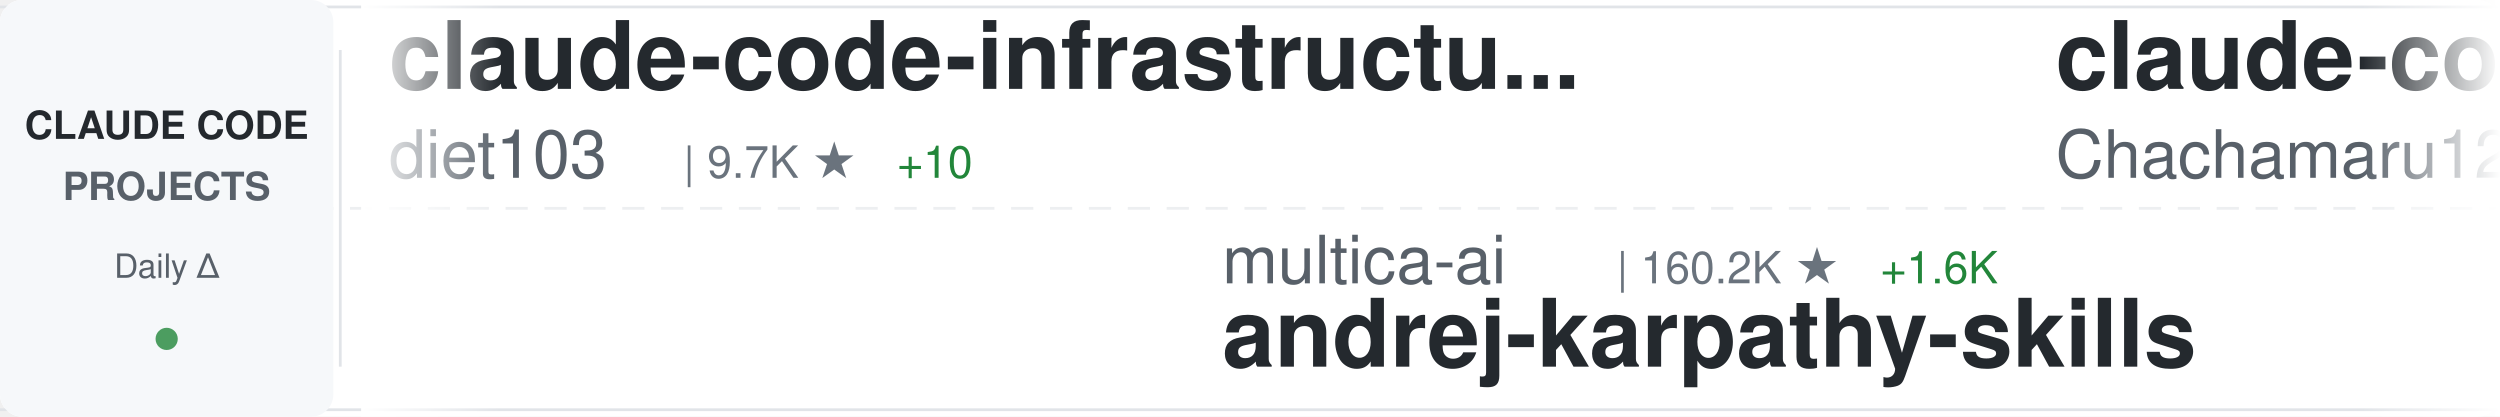
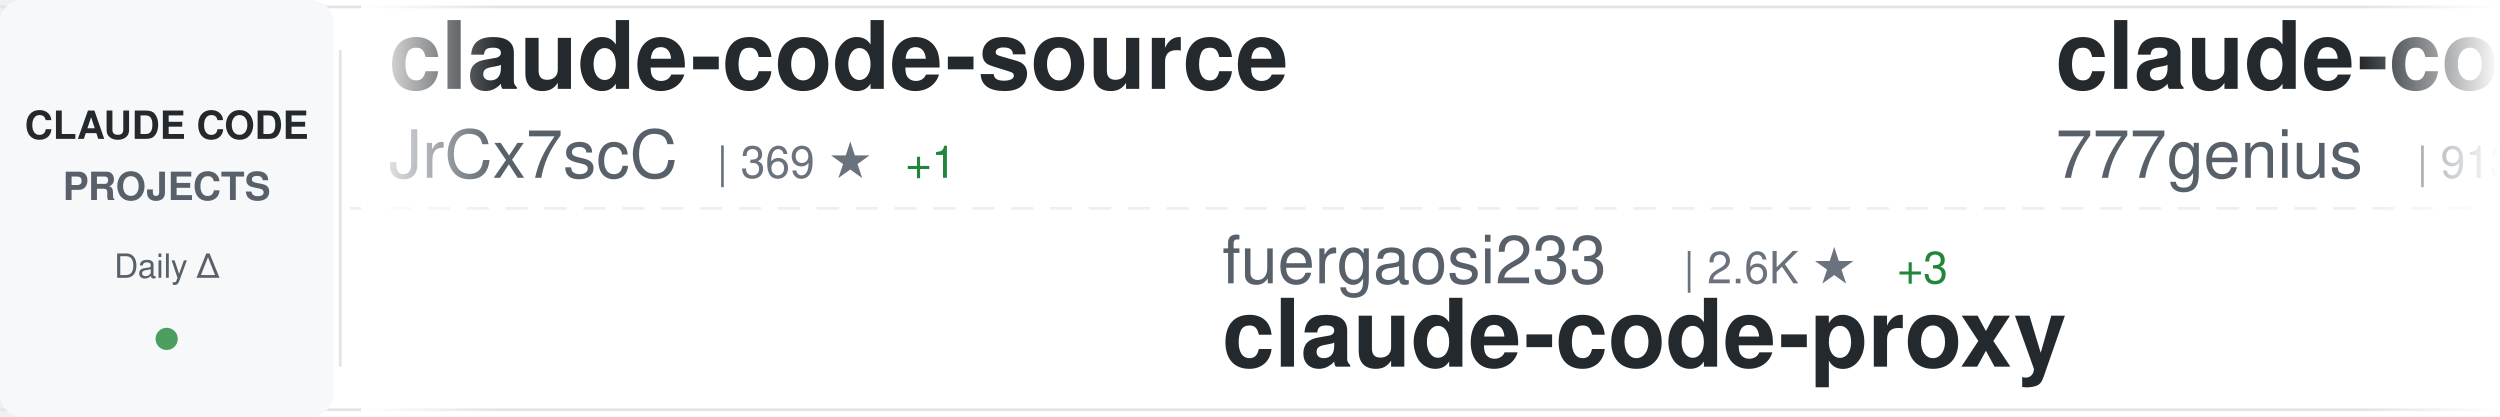
<svg xmlns="http://www.w3.org/2000/svg" width="900" height="150">
  <defs>
    <linearGradient id="awesomeLeftFade" x1="0%" y1="0%" x2="100%" y2="0%">
      <stop offset="0%" style="stop-color:#ffffff;stop-opacity:1" />
      <stop offset="100%" style="stop-color:#ffffff;stop-opacity:0" />
    </linearGradient>
    <linearGradient id="awesomeRightFade" x1="0%" y1="0%" x2="100%" y2="0%">
      <stop offset="0%" style="stop-color:#ffffff;stop-opacity:0" />
      <stop offset="100%" style="stop-color:#ffffff;stop-opacity:1" />
    </linearGradient>
  </defs>
  <rect width="900" height="150" fill="#ffffff" rx="8" />
  <rect x="0" y="2" width="900" height="1" fill="#e1e4e8" />
  <rect x="0" y="147" width="900" height="1" fill="#e1e4e8" />
  <line x1="0" y1="75" x2="900" y2="75" stroke="#e1e4e8" stroke-width="1" stroke-dasharray="8 6" opacity="0.6" />
  <rect x="0" y="0" width="120" height="150" fill="#f6f8fa" rx="8" />
  <text x="60" y="50" font-family="-apple-system, BlinkMacSystemFont, 'Segoe UI', Helvetica, Arial, sans-serif" font-size="14" font-weight="600" fill="#24292e" text-anchor="middle">CLAUDE CODE</text>
  <text x="60" y="72" font-family="-apple-system, BlinkMacSystemFont, 'Segoe UI', Helvetica, Arial, sans-serif" font-size="14" font-weight="600" fill="#586069" text-anchor="middle">PROJECTS</text>
  <text x="60" y="100" font-family="-apple-system, BlinkMacSystemFont, 'Segoe UI', Helvetica, Arial, sans-serif" font-size="12" font-weight="500" fill="#586069" text-anchor="middle">Daily Δ</text>
  <circle cx="60" cy="122" r="4" fill="#22863a" opacity="0.8" />
  <rect x="122" y="18" width="1" height="114" fill="#e1e4e8" />
  <clipPath id="awesomeTickerClip">
    <rect x="130" y="0" width="770" height="150" />
  </clipPath>
  <g clip-path="url(#awesomeTickerClip)">
    <g id="awesomeTickerItems">
      <animateTransform attributeName="transform" attributeType="XML" type="translate" from="0 0" to="-3000 0" dur="54s" repeatCount="indefinite" />
      <g transform="translate(0, 0)">
-         <text x="140" y="32" font-family="-apple-system, BlinkMacSystemFont, 'Segoe UI', Helvetica, Arial, sans-serif" font-size="34" font-weight="600" fill="#24292e">claude-code-infrastructu...</text>
-         <text x="140" y="64" font-family="-apple-system, BlinkMacSystemFont, 'Segoe UI', Helvetica, Arial, sans-serif" font-size="24" font-weight="400" fill="#586069">diet103</text>
-         <text x="246" y="64" font-family="-apple-system, BlinkMacSystemFont, 'Segoe UI', Helvetica, Arial, sans-serif" font-size="16" font-weight="500" fill="#6a737d">| 9.7K ★</text>
-         <text x="323" y="64" font-family="-apple-system, BlinkMacSystemFont, 'Segoe UI', Helvetica, Arial, sans-serif" font-size="16" font-weight="500" fill="#22863a"> +10</text>
+         <text x="140" y="32" font-family="-apple-system, BlinkMacSystemFont, 'Segoe UI', Helvetica, Arial, sans-serif" font-size="34" font-weight="600" fill="#24292e">claude-code-source</text>
+         <text x="140" y="64" font-family="-apple-system, BlinkMacSystemFont, 'Segoe UI', Helvetica, Arial, sans-serif" font-size="24" font-weight="400" fill="#586069">JrCx7scC</text>
+         <text x="258" y="64" font-family="-apple-system, BlinkMacSystemFont, 'Segoe UI', Helvetica, Arial, sans-serif" font-size="16" font-weight="500" fill="#6a737d">| 369 ★</text>
+         <text x="326" y="64" font-family="-apple-system, BlinkMacSystemFont, 'Segoe UI', Helvetica, Arial, sans-serif" font-size="16" font-weight="500" fill="#22863a"> +1</text>
      </g>
      <g transform="translate(300, 0)">
-         <text x="140" y="102" font-family="-apple-system, BlinkMacSystemFont, 'Segoe UI', Helvetica, Arial, sans-serif" font-size="24" font-weight="400" fill="#586069">multica-ai</text>
-         <text x="282" y="102" font-family="-apple-system, BlinkMacSystemFont, 'Segoe UI', Helvetica, Arial, sans-serif" font-size="16" font-weight="500" fill="#6a737d">| 160.2K ★</text>
-         <text x="377" y="102" font-family="-apple-system, BlinkMacSystemFont, 'Segoe UI', Helvetica, Arial, sans-serif" font-size="16" font-weight="500" fill="#22863a"> +1.6K</text>
-         <text x="140" y="132" font-family="-apple-system, BlinkMacSystemFont, 'Segoe UI', Helvetica, Arial, sans-serif" font-size="34" font-weight="600" fill="#24292e">andrej-karpathy-skills</text>
+         <text x="140" y="102" font-family="-apple-system, BlinkMacSystemFont, 'Segoe UI', Helvetica, Arial, sans-serif" font-size="24" font-weight="400" fill="#586069">fuergaosi233</text>
+         <text x="306" y="102" font-family="-apple-system, BlinkMacSystemFont, 'Segoe UI', Helvetica, Arial, sans-serif" font-size="16" font-weight="500" fill="#6a737d">| 2.6K ★</text>
+         <text x="383" y="102" font-family="-apple-system, BlinkMacSystemFont, 'Segoe UI', Helvetica, Arial, sans-serif" font-size="16" font-weight="500" fill="#22863a"> +3</text>
+         <text x="140" y="132" font-family="-apple-system, BlinkMacSystemFont, 'Segoe UI', Helvetica, Arial, sans-serif" font-size="34" font-weight="600" fill="#24292e">claude-code-proxy</text>
      </g>
      <g transform="translate(600, 0)">
-         <text x="140" y="32" font-family="-apple-system, BlinkMacSystemFont, 'Segoe UI', Helvetica, Arial, sans-serif" font-size="34" font-weight="600" fill="#24292e">claude-code-harness</text>
-         <text x="140" y="64" font-family="-apple-system, BlinkMacSystemFont, 'Segoe UI', Helvetica, Arial, sans-serif" font-size="24" font-weight="400" fill="#586069">Chachamaru127</text>
-         <text x="318" y="64" font-family="-apple-system, BlinkMacSystemFont, 'Segoe UI', Helvetica, Arial, sans-serif" font-size="16" font-weight="500" fill="#6a737d">| 2.1K ★</text>
-         <text x="395" y="64" font-family="-apple-system, BlinkMacSystemFont, 'Segoe UI', Helvetica, Arial, sans-serif" font-size="16" font-weight="500" fill="#22863a"> +340</text>
+         <text x="140" y="32" font-family="-apple-system, BlinkMacSystemFont, 'Segoe UI', Helvetica, Arial, sans-serif" font-size="34" font-weight="600" fill="#24292e">claude-code-source-code</text>
+         <text x="140" y="64" font-family="-apple-system, BlinkMacSystemFont, 'Segoe UI', Helvetica, Arial, sans-serif" font-size="24" font-weight="400" fill="#586069">777genius</text>
+         <text x="270" y="64" font-family="-apple-system, BlinkMacSystemFont, 'Segoe UI', Helvetica, Arial, sans-serif" font-size="16" font-weight="500" fill="#6a737d">| 913 ★</text>
      </g>
      <g transform="translate(900, 0)">
-         <text x="140" y="102" font-family="-apple-system, BlinkMacSystemFont, 'Segoe UI', Helvetica, Arial, sans-serif" font-size="24" font-weight="400" fill="#586069">Windy3f3f3f3f</text>
-         <text x="318" y="102" font-family="-apple-system, BlinkMacSystemFont, 'Segoe UI', Helvetica, Arial, sans-serif" font-size="16" font-weight="500" fill="#6a737d">| 1.3K ★</text>
-         <text x="395" y="102" font-family="-apple-system, BlinkMacSystemFont, 'Segoe UI', Helvetica, Arial, sans-serif" font-size="16" font-weight="500" fill="#22863a"> +12</text>
-         <text x="140" y="132" font-family="-apple-system, BlinkMacSystemFont, 'Segoe UI', Helvetica, Arial, sans-serif" font-size="34" font-weight="600" fill="#24292e">claude-code-from-scratch</text>
+         <text x="140" y="102" font-family="-apple-system, BlinkMacSystemFont, 'Segoe UI', Helvetica, Arial, sans-serif" font-size="24" font-weight="400" fill="#586069">Pimzino</text>
+         <text x="246" y="102" font-family="-apple-system, BlinkMacSystemFont, 'Segoe UI', Helvetica, Arial, sans-serif" font-size="16" font-weight="500" fill="#6a737d">| 3.7K ★</text>
+         <text x="323" y="102" font-family="-apple-system, BlinkMacSystemFont, 'Segoe UI', Helvetica, Arial, sans-serif" font-size="16" font-weight="500" fill="#22863a"> +2</text>
+         <text x="140" y="132" font-family="-apple-system, BlinkMacSystemFont, 'Segoe UI', Helvetica, Arial, sans-serif" font-size="34" font-weight="600" fill="#24292e">claude-code-spec-workflo...</text>
      </g>
      <g transform="translate(1200, 0)">
-         <text x="140" y="32" font-family="-apple-system, BlinkMacSystemFont, 'Segoe UI', Helvetica, Arial, sans-serif" font-size="34" font-weight="600" fill="#24292e">claude_codex_bridge</text>
-         <text x="140" y="64" font-family="-apple-system, BlinkMacSystemFont, 'Segoe UI', Helvetica, Arial, sans-serif" font-size="24" font-weight="400" fill="#586069">SeemSeam</text>
-         <text x="258" y="64" font-family="-apple-system, BlinkMacSystemFont, 'Segoe UI', Helvetica, Arial, sans-serif" font-size="16" font-weight="500" fill="#6a737d">| 2.8K ★</text>
-         <text x="335" y="64" font-family="-apple-system, BlinkMacSystemFont, 'Segoe UI', Helvetica, Arial, sans-serif" font-size="16" font-weight="500" fill="#22863a"> +14</text>
+         <text x="140" y="32" font-family="-apple-system, BlinkMacSystemFont, 'Segoe UI', Helvetica, Arial, sans-serif" font-size="34" font-weight="600" fill="#24292e">claude-code-guide</text>
+         <text x="140" y="64" font-family="-apple-system, BlinkMacSystemFont, 'Segoe UI', Helvetica, Arial, sans-serif" font-size="24" font-weight="400" fill="#586069">Cranot</text>
+         <text x="234" y="64" font-family="-apple-system, BlinkMacSystemFont, 'Segoe UI', Helvetica, Arial, sans-serif" font-size="16" font-weight="500" fill="#6a737d">| 2.8K ★</text>
      </g>
      <g transform="translate(1500, 0)">
+         <text x="140" y="102" font-family="-apple-system, BlinkMacSystemFont, 'Segoe UI', Helvetica, Arial, sans-serif" font-size="24" font-weight="400" fill="#586069">repowise-dev</text>
+         <text x="306" y="102" font-family="-apple-system, BlinkMacSystemFont, 'Segoe UI', Helvetica, Arial, sans-serif" font-size="16" font-weight="500" fill="#6a737d">| 1.1K ★</text>
+         <text x="383" y="102" font-family="-apple-system, BlinkMacSystemFont, 'Segoe UI', Helvetica, Arial, sans-serif" font-size="16" font-weight="500" fill="#22863a"> +3</text>
+         <text x="140" y="132" font-family="-apple-system, BlinkMacSystemFont, 'Segoe UI', Helvetica, Arial, sans-serif" font-size="34" font-weight="600" fill="#24292e">claude-code-prompts</text>
+       </g>
+       <g transform="translate(1800, 0)">
+         <text x="140" y="32" font-family="-apple-system, BlinkMacSystemFont, 'Segoe UI', Helvetica, Arial, sans-serif" font-size="34" font-weight="600" fill="#24292e">Claude-code</text>
+         <text x="140" y="64" font-family="-apple-system, BlinkMacSystemFont, 'Segoe UI', Helvetica, Arial, sans-serif" font-size="24" font-weight="400" fill="#586069">zstmfhy</text>
+         <text x="246" y="64" font-family="-apple-system, BlinkMacSystemFont, 'Segoe UI', Helvetica, Arial, sans-serif" font-size="16" font-weight="500" fill="#6a737d">| 190 ★</text>
+       </g>
+       <g transform="translate(2100, 0)">
+         <text x="140" y="102" font-family="-apple-system, BlinkMacSystemFont, 'Segoe UI', Helvetica, Arial, sans-serif" font-size="24" font-weight="400" fill="#586069">huangserva</text>
+         <text x="282" y="102" font-family="-apple-system, BlinkMacSystemFont, 'Segoe UI', Helvetica, Arial, sans-serif" font-size="16" font-weight="500" fill="#6a737d">| 589 ★</text>
+         <text x="140" y="132" font-family="-apple-system, BlinkMacSystemFont, 'Segoe UI', Helvetica, Arial, sans-serif" font-size="34" font-weight="600" fill="#24292e">claude-code-cli</text>
+       </g>
+       <g transform="translate(2400, 0)">
+         <text x="140" y="32" font-family="-apple-system, BlinkMacSystemFont, 'Segoe UI', Helvetica, Arial, sans-serif" font-size="34" font-weight="600" fill="#24292e">claude-code-book</text>
+         <text x="140" y="64" font-family="-apple-system, BlinkMacSystemFont, 'Segoe UI', Helvetica, Arial, sans-serif" font-size="24" font-weight="400" fill="#586069">lintsinghua</text>
+         <text x="294" y="64" font-family="-apple-system, BlinkMacSystemFont, 'Segoe UI', Helvetica, Arial, sans-serif" font-size="16" font-weight="500" fill="#6a737d">| 3.5K ★</text>
+         <text x="371" y="64" font-family="-apple-system, BlinkMacSystemFont, 'Segoe UI', Helvetica, Arial, sans-serif" font-size="16" font-weight="500" fill="#22863a"> +19</text>
+       </g>
+       <g transform="translate(2700, 0)">
        <text x="140" y="102" font-family="-apple-system, BlinkMacSystemFont, 'Segoe UI', Helvetica, Arial, sans-serif" font-size="24" font-weight="400" fill="#586069">anthropics</text>
        <text x="282" y="102" font-family="-apple-system, BlinkMacSystemFont, 'Segoe UI', Helvetica, Arial, sans-serif" font-size="16" font-weight="500" fill="#6a737d">| 28.4K ★</text>
-         <text x="368" y="102" font-family="-apple-system, BlinkMacSystemFont, 'Segoe UI', Helvetica, Arial, sans-serif" font-size="16" font-weight="500" fill="#22863a"> +177</text>
+         <text x="368" y="102" font-family="-apple-system, BlinkMacSystemFont, 'Segoe UI', Helvetica, Arial, sans-serif" font-size="16" font-weight="500" fill="#22863a"> +174</text>
        <text x="140" y="132" font-family="-apple-system, BlinkMacSystemFont, 'Segoe UI', Helvetica, Arial, sans-serif" font-size="34" font-weight="600" fill="#24292e">claude-plugins-official</text>
      </g>
-       <g transform="translate(1800, 0)">
+       <g transform="translate(3000, 0)">
        <text x="140" y="32" font-family="-apple-system, BlinkMacSystemFont, 'Segoe UI', Helvetica, Arial, sans-serif" font-size="34" font-weight="600" fill="#24292e">claude-code-source</text>
-         <text x="140" y="64" font-family="-apple-system, BlinkMacSystemFont, 'Segoe UI', Helvetica, Arial, sans-serif" font-size="24" font-weight="400" fill="#586069">hangsman</text>
-         <text x="258" y="64" font-family="-apple-system, BlinkMacSystemFont, 'Segoe UI', Helvetica, Arial, sans-serif" font-size="16" font-weight="500" fill="#6a737d">| 782 ★</text>
-       </g>
-       <g transform="translate(2100, 0)">
-         <text x="140" y="102" font-family="-apple-system, BlinkMacSystemFont, 'Segoe UI', Helvetica, Arial, sans-serif" font-size="24" font-weight="400" fill="#586069">shanraisshan</text>
-         <text x="306" y="102" font-family="-apple-system, BlinkMacSystemFont, 'Segoe UI', Helvetica, Arial, sans-serif" font-size="16" font-weight="500" fill="#6a737d">| 55.3K ★</text>
-         <text x="392" y="102" font-family="-apple-system, BlinkMacSystemFont, 'Segoe UI', Helvetica, Arial, sans-serif" font-size="16" font-weight="500" fill="#22863a"> +144</text>
-         <text x="140" y="132" font-family="-apple-system, BlinkMacSystemFont, 'Segoe UI', Helvetica, Arial, sans-serif" font-size="34" font-weight="600" fill="#24292e">claude-code-best-practic...</text>
-       </g>
-       <g transform="translate(2400, 0)">
-         <text x="140" y="32" font-family="-apple-system, BlinkMacSystemFont, 'Segoe UI', Helvetica, Arial, sans-serif" font-size="34" font-weight="600" fill="#24292e">Claude-Code-Game-Studios</text>
-         <text x="140" y="64" font-family="-apple-system, BlinkMacSystemFont, 'Segoe UI', Helvetica, Arial, sans-serif" font-size="24" font-weight="400" fill="#586069">Donchitos</text>
-         <text x="270" y="64" font-family="-apple-system, BlinkMacSystemFont, 'Segoe UI', Helvetica, Arial, sans-serif" font-size="16" font-weight="500" fill="#6a737d">| 20.3K ★</text>
-         <text x="356" y="64" font-family="-apple-system, BlinkMacSystemFont, 'Segoe UI', Helvetica, Arial, sans-serif" font-size="16" font-weight="500" fill="#22863a"> +100</text>
-       </g>
-       <g transform="translate(2700, 0)">
-         <text x="140" y="102" font-family="-apple-system, BlinkMacSystemFont, 'Segoe UI', Helvetica, Arial, sans-serif" font-size="24" font-weight="400" fill="#586069">zebbern</text>
-         <text x="246" y="102" font-family="-apple-system, BlinkMacSystemFont, 'Segoe UI', Helvetica, Arial, sans-serif" font-size="16" font-weight="500" fill="#6a737d">| 4.2K ★</text>
-         <text x="323" y="102" font-family="-apple-system, BlinkMacSystemFont, 'Segoe UI', Helvetica, Arial, sans-serif" font-size="16" font-weight="500" fill="#22863a"> +10</text>
-         <text x="140" y="132" font-family="-apple-system, BlinkMacSystemFont, 'Segoe UI', Helvetica, Arial, sans-serif" font-size="34" font-weight="600" fill="#24292e">claude-code-guide</text>
-       </g>
-       <g transform="translate(3000, 0)">
-         <text x="140" y="32" font-family="-apple-system, BlinkMacSystemFont, 'Segoe UI', Helvetica, Arial, sans-serif" font-size="34" font-weight="600" fill="#24292e">claude-code-infrastructu...</text>
-         <text x="140" y="64" font-family="-apple-system, BlinkMacSystemFont, 'Segoe UI', Helvetica, Arial, sans-serif" font-size="24" font-weight="400" fill="#586069">diet103</text>
-         <text x="246" y="64" font-family="-apple-system, BlinkMacSystemFont, 'Segoe UI', Helvetica, Arial, sans-serif" font-size="16" font-weight="500" fill="#6a737d">| 9.7K ★</text>
-         <text x="323" y="64" font-family="-apple-system, BlinkMacSystemFont, 'Segoe UI', Helvetica, Arial, sans-serif" font-size="16" font-weight="500" fill="#22863a"> +10</text>
+         <text x="140" y="64" font-family="-apple-system, BlinkMacSystemFont, 'Segoe UI', Helvetica, Arial, sans-serif" font-size="24" font-weight="400" fill="#586069">JrCx7scC</text>
+         <text x="258" y="64" font-family="-apple-system, BlinkMacSystemFont, 'Segoe UI', Helvetica, Arial, sans-serif" font-size="16" font-weight="500" fill="#6a737d">| 369 ★</text>
+         <text x="326" y="64" font-family="-apple-system, BlinkMacSystemFont, 'Segoe UI', Helvetica, Arial, sans-serif" font-size="16" font-weight="500" fill="#22863a"> +1</text>
      </g>
      <g transform="translate(3300, 0)">
-         <text x="140" y="102" font-family="-apple-system, BlinkMacSystemFont, 'Segoe UI', Helvetica, Arial, sans-serif" font-size="24" font-weight="400" fill="#586069">multica-ai</text>
-         <text x="282" y="102" font-family="-apple-system, BlinkMacSystemFont, 'Segoe UI', Helvetica, Arial, sans-serif" font-size="16" font-weight="500" fill="#6a737d">| 160.2K ★</text>
-         <text x="377" y="102" font-family="-apple-system, BlinkMacSystemFont, 'Segoe UI', Helvetica, Arial, sans-serif" font-size="16" font-weight="500" fill="#22863a"> +1.6K</text>
-         <text x="140" y="132" font-family="-apple-system, BlinkMacSystemFont, 'Segoe UI', Helvetica, Arial, sans-serif" font-size="34" font-weight="600" fill="#24292e">andrej-karpathy-skills</text>
+         <text x="140" y="102" font-family="-apple-system, BlinkMacSystemFont, 'Segoe UI', Helvetica, Arial, sans-serif" font-size="24" font-weight="400" fill="#586069">fuergaosi233</text>
+         <text x="306" y="102" font-family="-apple-system, BlinkMacSystemFont, 'Segoe UI', Helvetica, Arial, sans-serif" font-size="16" font-weight="500" fill="#6a737d">| 2.6K ★</text>
+         <text x="383" y="102" font-family="-apple-system, BlinkMacSystemFont, 'Segoe UI', Helvetica, Arial, sans-serif" font-size="16" font-weight="500" fill="#22863a"> +3</text>
+         <text x="140" y="132" font-family="-apple-system, BlinkMacSystemFont, 'Segoe UI', Helvetica, Arial, sans-serif" font-size="34" font-weight="600" fill="#24292e">claude-code-proxy</text>
      </g>
      <g transform="translate(3600, 0)">
-         <text x="140" y="32" font-family="-apple-system, BlinkMacSystemFont, 'Segoe UI', Helvetica, Arial, sans-serif" font-size="34" font-weight="600" fill="#24292e">claude-code-harness</text>
-         <text x="140" y="64" font-family="-apple-system, BlinkMacSystemFont, 'Segoe UI', Helvetica, Arial, sans-serif" font-size="24" font-weight="400" fill="#586069">Chachamaru127</text>
-         <text x="318" y="64" font-family="-apple-system, BlinkMacSystemFont, 'Segoe UI', Helvetica, Arial, sans-serif" font-size="16" font-weight="500" fill="#6a737d">| 2.1K ★</text>
-         <text x="395" y="64" font-family="-apple-system, BlinkMacSystemFont, 'Segoe UI', Helvetica, Arial, sans-serif" font-size="16" font-weight="500" fill="#22863a"> +340</text>
+         <text x="140" y="32" font-family="-apple-system, BlinkMacSystemFont, 'Segoe UI', Helvetica, Arial, sans-serif" font-size="34" font-weight="600" fill="#24292e">claude-code-source-code</text>
+         <text x="140" y="64" font-family="-apple-system, BlinkMacSystemFont, 'Segoe UI', Helvetica, Arial, sans-serif" font-size="24" font-weight="400" fill="#586069">777genius</text>
+         <text x="270" y="64" font-family="-apple-system, BlinkMacSystemFont, 'Segoe UI', Helvetica, Arial, sans-serif" font-size="16" font-weight="500" fill="#6a737d">| 913 ★</text>
      </g>
      <g transform="translate(3900, 0)">
-         <text x="140" y="102" font-family="-apple-system, BlinkMacSystemFont, 'Segoe UI', Helvetica, Arial, sans-serif" font-size="24" font-weight="400" fill="#586069">Windy3f3f3f3f</text>
-         <text x="318" y="102" font-family="-apple-system, BlinkMacSystemFont, 'Segoe UI', Helvetica, Arial, sans-serif" font-size="16" font-weight="500" fill="#6a737d">| 1.3K ★</text>
-         <text x="395" y="102" font-family="-apple-system, BlinkMacSystemFont, 'Segoe UI', Helvetica, Arial, sans-serif" font-size="16" font-weight="500" fill="#22863a"> +12</text>
-         <text x="140" y="132" font-family="-apple-system, BlinkMacSystemFont, 'Segoe UI', Helvetica, Arial, sans-serif" font-size="34" font-weight="600" fill="#24292e">claude-code-from-scratch</text>
+         <text x="140" y="102" font-family="-apple-system, BlinkMacSystemFont, 'Segoe UI', Helvetica, Arial, sans-serif" font-size="24" font-weight="400" fill="#586069">Pimzino</text>
+         <text x="246" y="102" font-family="-apple-system, BlinkMacSystemFont, 'Segoe UI', Helvetica, Arial, sans-serif" font-size="16" font-weight="500" fill="#6a737d">| 3.7K ★</text>
+         <text x="323" y="102" font-family="-apple-system, BlinkMacSystemFont, 'Segoe UI', Helvetica, Arial, sans-serif" font-size="16" font-weight="500" fill="#22863a"> +2</text>
+         <text x="140" y="132" font-family="-apple-system, BlinkMacSystemFont, 'Segoe UI', Helvetica, Arial, sans-serif" font-size="34" font-weight="600" fill="#24292e">claude-code-spec-workflo...</text>
      </g>
    </g>
  </g>
  <rect x="130" y="0" width="50" height="150" fill="url(#awesomeLeftFade)" />
  <rect x="850" y="0" width="50" height="150" fill="url(#awesomeRightFade)" />
</svg>
